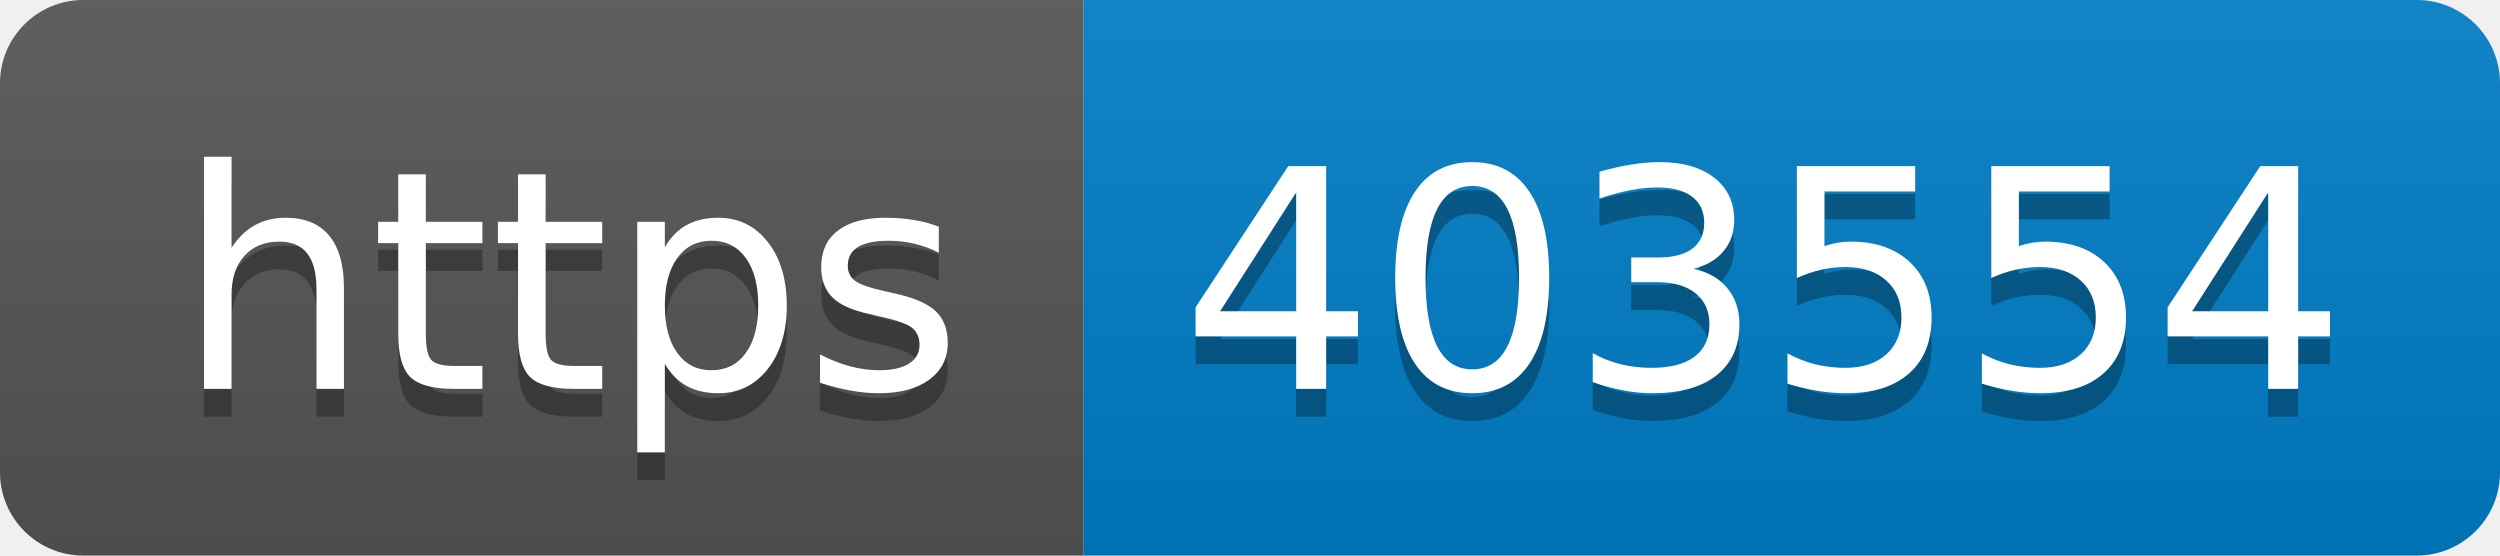
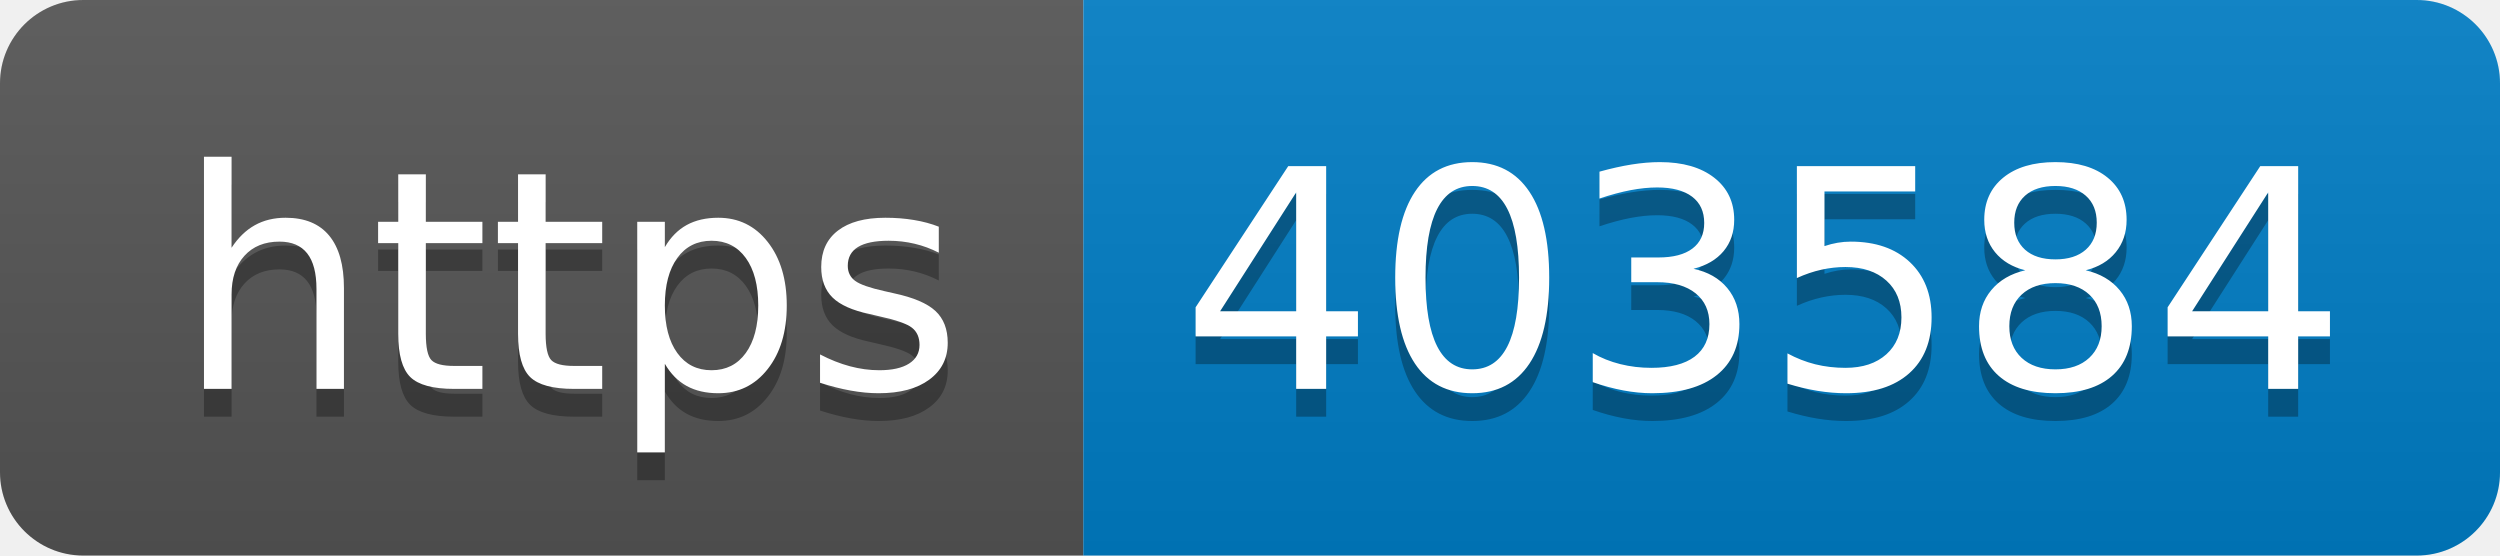
- <svg xmlns="http://www.w3.org/2000/svg" width="90" height="20" role="img" aria-label="https: 403554">
+ <svg xmlns="http://www.w3.org/2000/svg" width="90" height="20" role="img" aria-label="https: 403584">
  <linearGradient id="s" x2="0" y2="100%">
    <stop offset="0" stop-color="#bbb" stop-opacity=".1" />
    <stop offset="1" stop-opacity=".1" />
  </linearGradient>
  <clipPath id="r">
    <rect width="90" height="20" rx="3" fill="#fff" />
  </clipPath>
  <g clip-path="url(#r)">
    <rect width="39" height="20" fill="#555" />
    <rect x="39" width="51" height="20" fill="#007ec6" />
    <rect width="90" height="20" fill="url(#s)" />
  </g>
  <g fill="#fff" text-anchor="middle" font-family="Verdana,Geneva,DejaVu Sans,sans-serif" text-rendering="geometricPrecision" font-size="110">
    <text aria-hidden="true" x="205" y="150" fill="#010101" fill-opacity=".3" transform="scale(.1)" textLength="290">https</text>
    <text x="205" y="140" transform="scale(.1)" fill="#fff" textLength="290">https</text>
-     <text aria-hidden="true" x="635" y="150" fill="#010101" fill-opacity=".3" transform="scale(.1)" textLength="410">403554</text>
-     <text x="635" y="140" transform="scale(.1)" fill="#fff" textLength="410">403554</text>
+     <text aria-hidden="true" x="635" y="150" fill="#010101" fill-opacity=".3" transform="scale(.1)" textLength="410">403584</text>
+     <text x="635" y="140" transform="scale(.1)" fill="#fff" textLength="410">403584</text>
  </g>
</svg>
